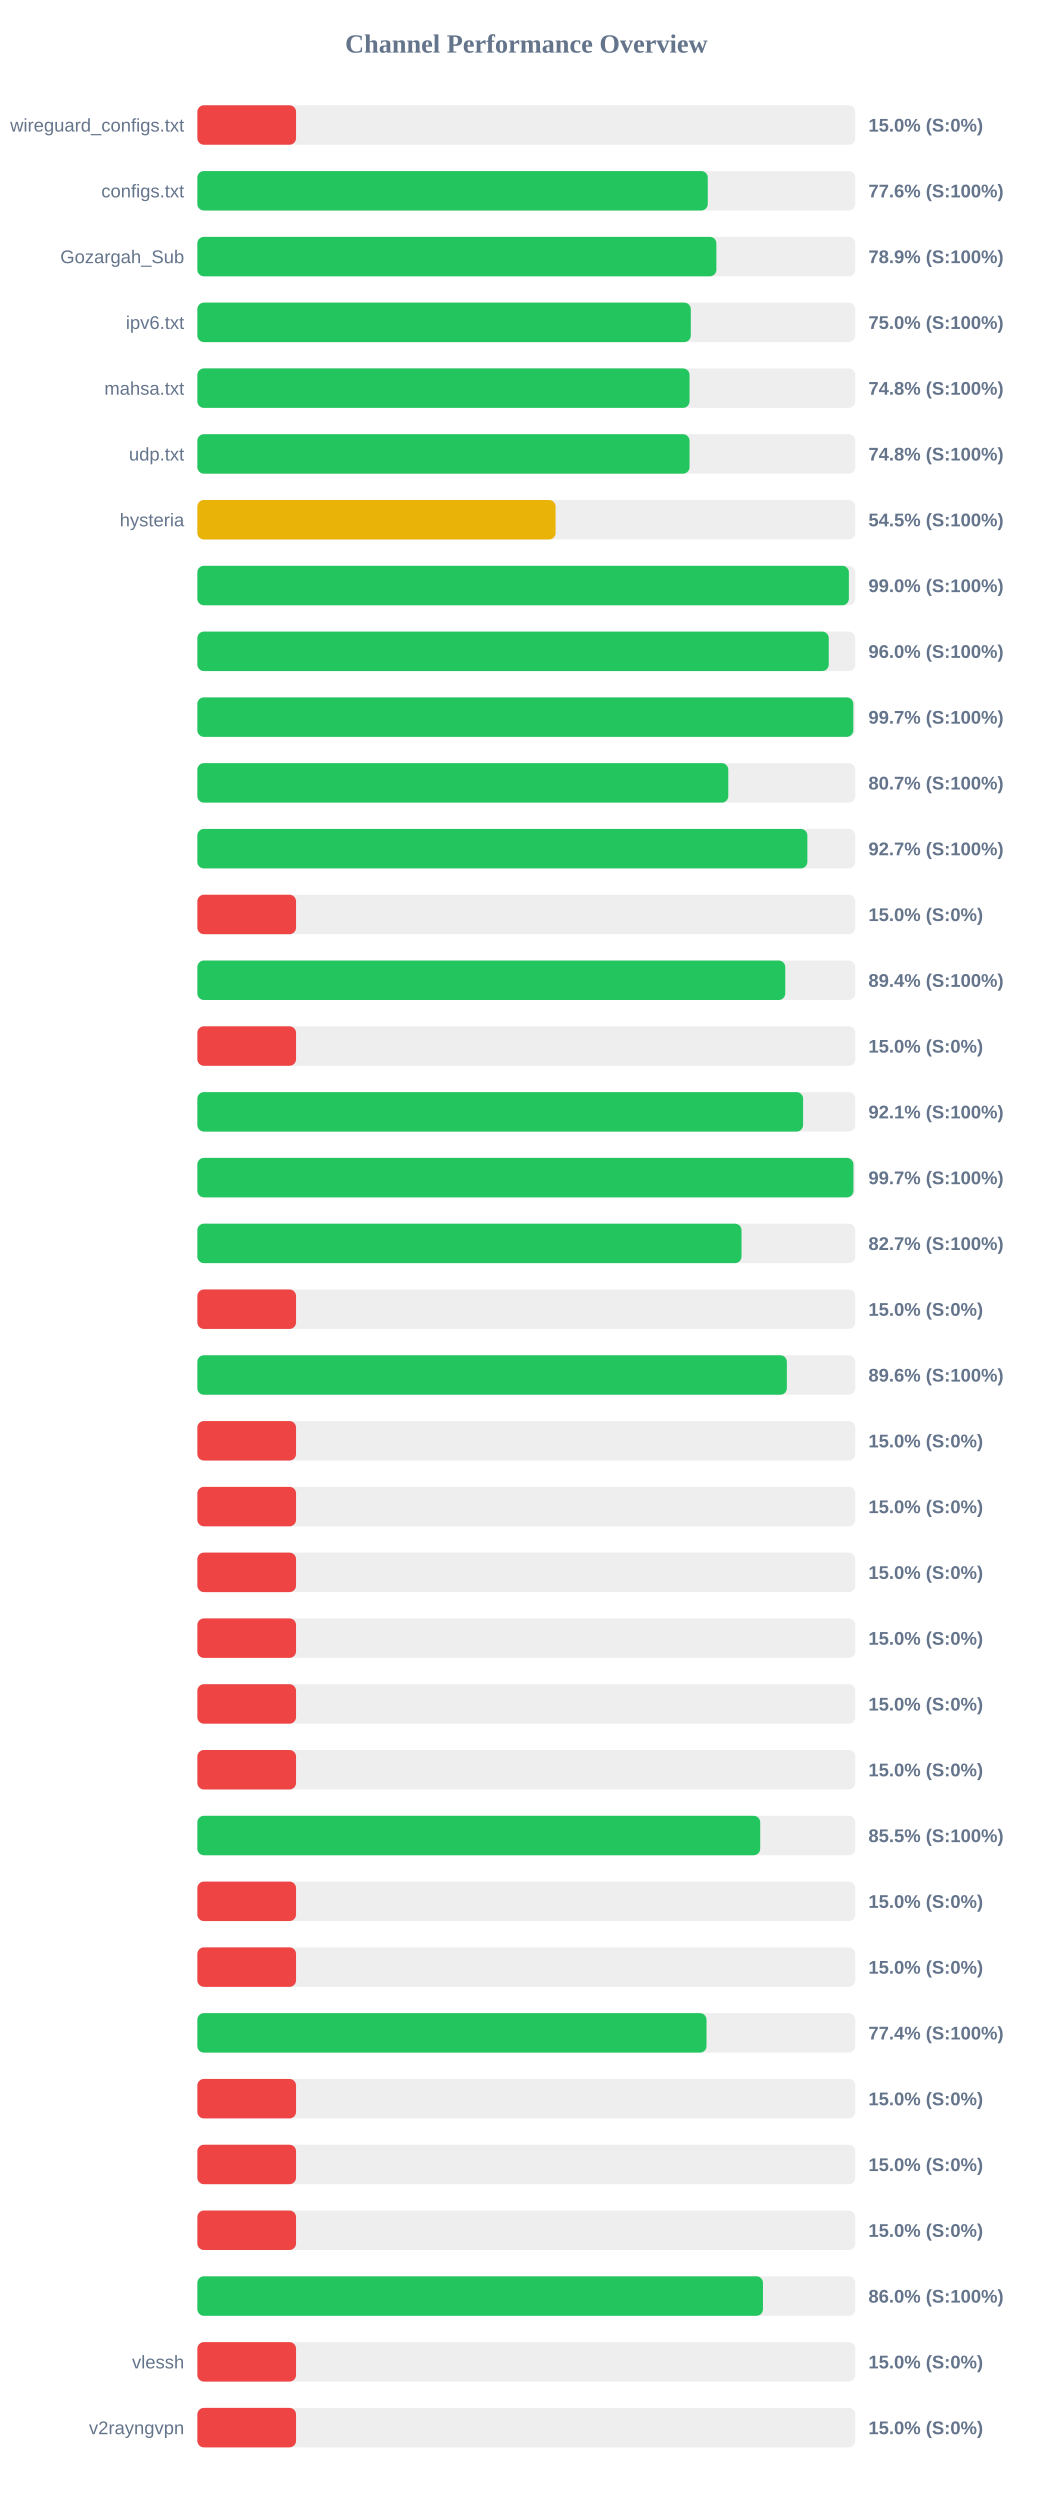
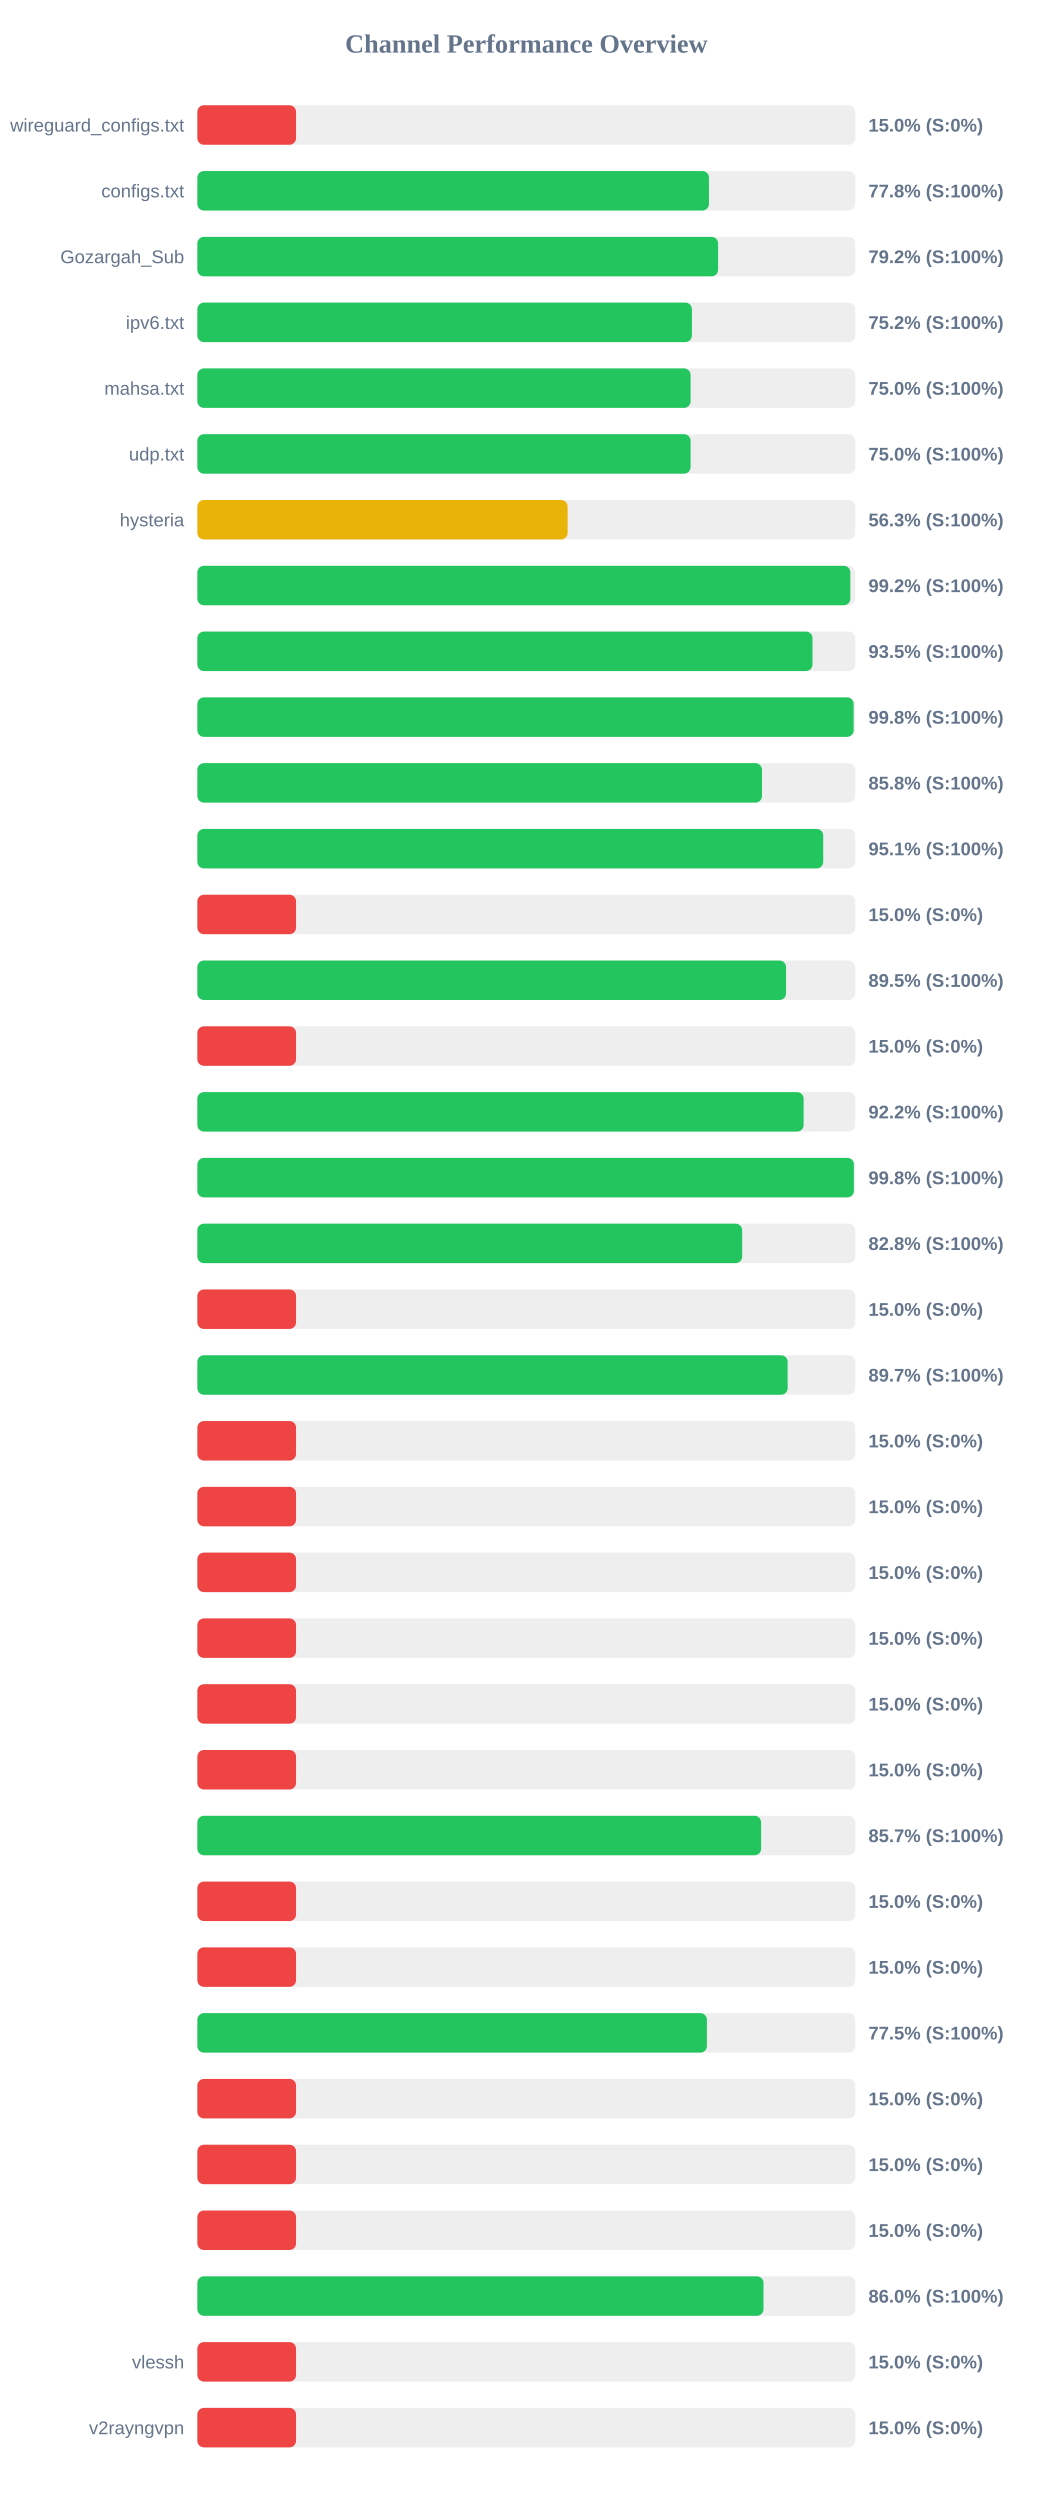
<svg xmlns="http://www.w3.org/2000/svg" width="800" height="1900" version="1.1">
  <style>
        .row { font: 14px Arial; fill: #64748b; }
        .score { font: bold 14px Arial; fill: #64748b; }
    </style>
  <text x="400" y="40" text-anchor="middle" font-size="20px" font-weight="bold" fill="#64748b">Channel Performance Overview</text>
  <rect x="150" y="80" width="500" height="30" fill="#eee" rx="5" />
  <rect x="150" y="80" width="75.0" height="30" fill="#ef4444" rx="5" />
  <text x="140" y="100" text-anchor="end" class="row">wireguard_configs.txt</text>
  <text x="660" y="100" text-anchor="start" class="score">15.0% (S:0%)</text>
  <rect x="150" y="130" width="500" height="30" fill="#eee" rx="5" />
-   <rect x="150" y="130" width="387.9" height="30" fill="#22c55e" rx="5" />
+   <rect x="150" y="130" width="388.8" height="30" fill="#22c55e" rx="5" />
  <text x="140" y="150" text-anchor="end" class="row">configs.txt</text>
-   <text x="660" y="150" text-anchor="start" class="score">77.6% (S:100%)</text>
+   <text x="660" y="150" text-anchor="start" class="score">77.8% (S:100%)</text>
  <rect x="150" y="180" width="500" height="30" fill="#eee" rx="5" />
-   <rect x="150" y="180" width="394.45" height="30" fill="#22c55e" rx="5" />
+   <rect x="150" y="180" width="395.75" height="30" fill="#22c55e" rx="5" />
  <text x="140" y="200" text-anchor="end" class="row">Gozargah_Sub</text>
-   <text x="660" y="200" text-anchor="start" class="score">78.9% (S:100%)</text>
+   <text x="660" y="200" text-anchor="start" class="score">79.2% (S:100%)</text>
  <rect x="150" y="230" width="500" height="30" fill="#eee" rx="5" />
-   <rect x="150" y="230" width="375.0" height="30" fill="#22c55e" rx="5" />
+   <rect x="150" y="230" width="375.85" height="30" fill="#22c55e" rx="5" />
  <text x="140" y="250" text-anchor="end" class="row">ipv6.txt</text>
-   <text x="660" y="250" text-anchor="start" class="score">75.0% (S:100%)</text>
+   <text x="660" y="250" text-anchor="start" class="score">75.2% (S:100%)</text>
  <rect x="150" y="280" width="500" height="30" fill="#eee" rx="5" />
-   <rect x="150" y="280" width="374.05" height="30" fill="#22c55e" rx="5" />
+   <rect x="150" y="280" width="374.85" height="30" fill="#22c55e" rx="5" />
  <text x="140" y="300" text-anchor="end" class="row">mahsa.txt</text>
-   <text x="660" y="300" text-anchor="start" class="score">74.8% (S:100%)</text>
+   <text x="660" y="300" text-anchor="start" class="score">75.0% (S:100%)</text>
  <rect x="150" y="330" width="500" height="30" fill="#eee" rx="5" />
-   <rect x="150" y="330" width="374.05" height="30" fill="#22c55e" rx="5" />
+   <rect x="150" y="330" width="374.85" height="30" fill="#22c55e" rx="5" />
  <text x="140" y="350" text-anchor="end" class="row">udp.txt</text>
-   <text x="660" y="350" text-anchor="start" class="score">74.8% (S:100%)</text>
+   <text x="660" y="350" text-anchor="start" class="score">75.0% (S:100%)</text>
  <rect x="150" y="380" width="500" height="30" fill="#eee" rx="5" />
-   <rect x="150" y="380" width="272.25" height="30" fill="#eab308" rx="5" />
+   <rect x="150" y="380" width="281.4" height="30" fill="#eab308" rx="5" />
  <text x="140" y="400" text-anchor="end" class="row">hysteria</text>
-   <text x="660" y="400" text-anchor="start" class="score">54.5% (S:100%)</text>
+   <text x="660" y="400" text-anchor="start" class="score">56.3% (S:100%)</text>
  <rect x="150" y="430" width="500" height="30" fill="#eee" rx="5" />
-   <rect x="150" y="430" width="495.15" height="30" fill="#22c55e" rx="5" />
+   <rect x="150" y="430" width="496.25" height="30" fill="#22c55e" rx="5" />
  <text x="140" y="450" text-anchor="end" class="row" />
-   <text x="660" y="450" text-anchor="start" class="score">99.0% (S:100%)</text>
+   <text x="660" y="450" text-anchor="start" class="score">99.2% (S:100%)</text>
  <rect x="150" y="480" width="500" height="30" fill="#eee" rx="5" />
-   <rect x="150" y="480" width="479.85" height="30" fill="#22c55e" rx="5" />
+   <rect x="150" y="480" width="467.5" height="30" fill="#22c55e" rx="5" />
  <text x="140" y="500" text-anchor="end" class="row" />
-   <text x="660" y="500" text-anchor="start" class="score">96.0% (S:100%)</text>
+   <text x="660" y="500" text-anchor="start" class="score">93.5% (S:100%)</text>
  <rect x="150" y="530" width="500" height="30" fill="#eee" rx="5" />
-   <rect x="150" y="530" width="498.5" height="30" fill="#22c55e" rx="5" />
+   <rect x="150" y="530" width="498.75" height="30" fill="#22c55e" rx="5" />
  <text x="140" y="550" text-anchor="end" class="row" />
-   <text x="660" y="550" text-anchor="start" class="score">99.7% (S:100%)</text>
+   <text x="660" y="550" text-anchor="start" class="score">99.8% (S:100%)</text>
  <rect x="150" y="580" width="500" height="30" fill="#eee" rx="5" />
-   <rect x="150" y="580" width="403.5" height="30" fill="#22c55e" rx="5" />
+   <rect x="150" y="580" width="429.1" height="30" fill="#22c55e" rx="5" />
  <text x="140" y="600" text-anchor="end" class="row" />
-   <text x="660" y="600" text-anchor="start" class="score">80.7% (S:100%)</text>
+   <text x="660" y="600" text-anchor="start" class="score">85.8% (S:100%)</text>
  <rect x="150" y="630" width="500" height="30" fill="#eee" rx="5" />
-   <rect x="150" y="630" width="463.6" height="30" fill="#22c55e" rx="5" />
+   <rect x="150" y="630" width="475.65" height="30" fill="#22c55e" rx="5" />
  <text x="140" y="650" text-anchor="end" class="row" />
-   <text x="660" y="650" text-anchor="start" class="score">92.7% (S:100%)</text>
+   <text x="660" y="650" text-anchor="start" class="score">95.1% (S:100%)</text>
  <rect x="150" y="680" width="500" height="30" fill="#eee" rx="5" />
  <rect x="150" y="680" width="75.0" height="30" fill="#ef4444" rx="5" />
  <text x="140" y="700" text-anchor="end" class="row" />
  <text x="660" y="700" text-anchor="start" class="score">15.0% (S:0%)</text>
  <rect x="150" y="730" width="500" height="30" fill="#eee" rx="5" />
-   <rect x="150" y="730" width="446.8" height="30" fill="#22c55e" rx="5" />
+   <rect x="150" y="730" width="447.4" height="30" fill="#22c55e" rx="5" />
  <text x="140" y="750" text-anchor="end" class="row" />
-   <text x="660" y="750" text-anchor="start" class="score">89.4% (S:100%)</text>
+   <text x="660" y="750" text-anchor="start" class="score">89.5% (S:100%)</text>
  <rect x="150" y="780" width="500" height="30" fill="#eee" rx="5" />
  <rect x="150" y="780" width="75.0" height="30" fill="#ef4444" rx="5" />
  <text x="140" y="800" text-anchor="end" class="row" />
  <text x="660" y="800" text-anchor="start" class="score">15.0% (S:0%)</text>
  <rect x="150" y="830" width="500" height="30" fill="#eee" rx="5" />
-   <rect x="150" y="830" width="460.35" height="30" fill="#22c55e" rx="5" />
+   <rect x="150" y="830" width="460.75" height="30" fill="#22c55e" rx="5" />
  <text x="140" y="850" text-anchor="end" class="row" />
-   <text x="660" y="850" text-anchor="start" class="score">92.1% (S:100%)</text>
+   <text x="660" y="850" text-anchor="start" class="score">92.2% (S:100%)</text>
  <rect x="150" y="880" width="500" height="30" fill="#eee" rx="5" />
-   <rect x="150" y="880" width="498.6" height="30" fill="#22c55e" rx="5" />
+   <rect x="150" y="880" width="498.95" height="30" fill="#22c55e" rx="5" />
  <text x="140" y="900" text-anchor="end" class="row" />
-   <text x="660" y="900" text-anchor="start" class="score">99.7% (S:100%)</text>
+   <text x="660" y="900" text-anchor="start" class="score">99.8% (S:100%)</text>
  <rect x="150" y="930" width="500" height="30" fill="#eee" rx="5" />
-   <rect x="150" y="930" width="413.55" height="30" fill="#22c55e" rx="5" />
+   <rect x="150" y="930" width="414.05" height="30" fill="#22c55e" rx="5" />
  <text x="140" y="950" text-anchor="end" class="row" />
-   <text x="660" y="950" text-anchor="start" class="score">82.7% (S:100%)</text>
+   <text x="660" y="950" text-anchor="start" class="score">82.8% (S:100%)</text>
  <rect x="150" y="980" width="500" height="30" fill="#eee" rx="5" />
  <rect x="150" y="980" width="75.0" height="30" fill="#ef4444" rx="5" />
  <text x="140" y="1000" text-anchor="end" class="row" />
  <text x="660" y="1000" text-anchor="start" class="score">15.0% (S:0%)</text>
  <rect x="150" y="1030" width="500" height="30" fill="#eee" rx="5" />
-   <rect x="150" y="1030" width="448.0" height="30" fill="#22c55e" rx="5" />
+   <rect x="150" y="1030" width="448.6" height="30" fill="#22c55e" rx="5" />
  <text x="140" y="1050" text-anchor="end" class="row" />
-   <text x="660" y="1050" text-anchor="start" class="score">89.6% (S:100%)</text>
+   <text x="660" y="1050" text-anchor="start" class="score">89.7% (S:100%)</text>
  <rect x="150" y="1080" width="500" height="30" fill="#eee" rx="5" />
  <rect x="150" y="1080" width="75.0" height="30" fill="#ef4444" rx="5" />
  <text x="140" y="1100" text-anchor="end" class="row" />
  <text x="660" y="1100" text-anchor="start" class="score">15.0% (S:0%)</text>
  <rect x="150" y="1130" width="500" height="30" fill="#eee" rx="5" />
  <rect x="150" y="1130" width="75.0" height="30" fill="#ef4444" rx="5" />
  <text x="140" y="1150" text-anchor="end" class="row" />
  <text x="660" y="1150" text-anchor="start" class="score">15.0% (S:0%)</text>
  <rect x="150" y="1180" width="500" height="30" fill="#eee" rx="5" />
  <rect x="150" y="1180" width="75.0" height="30" fill="#ef4444" rx="5" />
  <text x="140" y="1200" text-anchor="end" class="row" />
  <text x="660" y="1200" text-anchor="start" class="score">15.0% (S:0%)</text>
  <rect x="150" y="1230" width="500" height="30" fill="#eee" rx="5" />
  <rect x="150" y="1230" width="75.0" height="30" fill="#ef4444" rx="5" />
  <text x="140" y="1250" text-anchor="end" class="row" />
  <text x="660" y="1250" text-anchor="start" class="score">15.0% (S:0%)</text>
  <rect x="150" y="1280" width="500" height="30" fill="#eee" rx="5" />
  <rect x="150" y="1280" width="75.0" height="30" fill="#ef4444" rx="5" />
  <text x="140" y="1300" text-anchor="end" class="row" />
  <text x="660" y="1300" text-anchor="start" class="score">15.0% (S:0%)</text>
  <rect x="150" y="1330" width="500" height="30" fill="#eee" rx="5" />
  <rect x="150" y="1330" width="75.0" height="30" fill="#ef4444" rx="5" />
  <text x="140" y="1350" text-anchor="end" class="row" />
  <text x="660" y="1350" text-anchor="start" class="score">15.0% (S:0%)</text>
  <rect x="150" y="1380" width="500" height="30" fill="#eee" rx="5" />
-   <rect x="150" y="1380" width="427.75" height="30" fill="#22c55e" rx="5" />
+   <rect x="150" y="1380" width="428.45" height="30" fill="#22c55e" rx="5" />
  <text x="140" y="1400" text-anchor="end" class="row" />
-   <text x="660" y="1400" text-anchor="start" class="score">85.5% (S:100%)</text>
+   <text x="660" y="1400" text-anchor="start" class="score">85.7% (S:100%)</text>
  <rect x="150" y="1430" width="500" height="30" fill="#eee" rx="5" />
  <rect x="150" y="1430" width="75.0" height="30" fill="#ef4444" rx="5" />
  <text x="140" y="1450" text-anchor="end" class="row" />
  <text x="660" y="1450" text-anchor="start" class="score">15.0% (S:0%)</text>
  <rect x="150" y="1480" width="500" height="30" fill="#eee" rx="5" />
  <rect x="150" y="1480" width="75.0" height="30" fill="#ef4444" rx="5" />
  <text x="140" y="1500" text-anchor="end" class="row" />
  <text x="660" y="1500" text-anchor="start" class="score">15.0% (S:0%)</text>
  <rect x="150" y="1530" width="500" height="30" fill="#eee" rx="5" />
-   <rect x="150" y="1530" width="386.95" height="30" fill="#22c55e" rx="5" />
+   <rect x="150" y="1530" width="387.25" height="30" fill="#22c55e" rx="5" />
  <text x="140" y="1550" text-anchor="end" class="row" />
-   <text x="660" y="1550" text-anchor="start" class="score">77.4% (S:100%)</text>
+   <text x="660" y="1550" text-anchor="start" class="score">77.5% (S:100%)</text>
  <rect x="150" y="1580" width="500" height="30" fill="#eee" rx="5" />
  <rect x="150" y="1580" width="75.0" height="30" fill="#ef4444" rx="5" />
  <text x="140" y="1600" text-anchor="end" class="row" />
  <text x="660" y="1600" text-anchor="start" class="score">15.0% (S:0%)</text>
  <rect x="150" y="1630" width="500" height="30" fill="#eee" rx="5" />
  <rect x="150" y="1630" width="75.0" height="30" fill="#ef4444" rx="5" />
  <text x="140" y="1650" text-anchor="end" class="row" />
  <text x="660" y="1650" text-anchor="start" class="score">15.0% (S:0%)</text>
  <rect x="150" y="1680" width="500" height="30" fill="#eee" rx="5" />
  <rect x="150" y="1680" width="75.0" height="30" fill="#ef4444" rx="5" />
  <text x="140" y="1700" text-anchor="end" class="row" />
  <text x="660" y="1700" text-anchor="start" class="score">15.0% (S:0%)</text>
  <rect x="150" y="1730" width="500" height="30" fill="#eee" rx="5" />
-   <rect x="150" y="1730" width="429.85" height="30" fill="#22c55e" rx="5" />
+   <rect x="150" y="1730" width="430.25" height="30" fill="#22c55e" rx="5" />
  <text x="140" y="1750" text-anchor="end" class="row" />
  <text x="660" y="1750" text-anchor="start" class="score">86.0% (S:100%)</text>
  <rect x="150" y="1780" width="500" height="30" fill="#eee" rx="5" />
  <rect x="150" y="1780" width="75.0" height="30" fill="#ef4444" rx="5" />
  <text x="140" y="1800" text-anchor="end" class="row">vlessh</text>
  <text x="660" y="1800" text-anchor="start" class="score">15.0% (S:0%)</text>
  <rect x="150" y="1830" width="500" height="30" fill="#eee" rx="5" />
  <rect x="150" y="1830" width="75.0" height="30" fill="#ef4444" rx="5" />
  <text x="140" y="1850" text-anchor="end" class="row">v2rayngvpn</text>
  <text x="660" y="1850" text-anchor="start" class="score">15.0% (S:0%)</text>
</svg>
